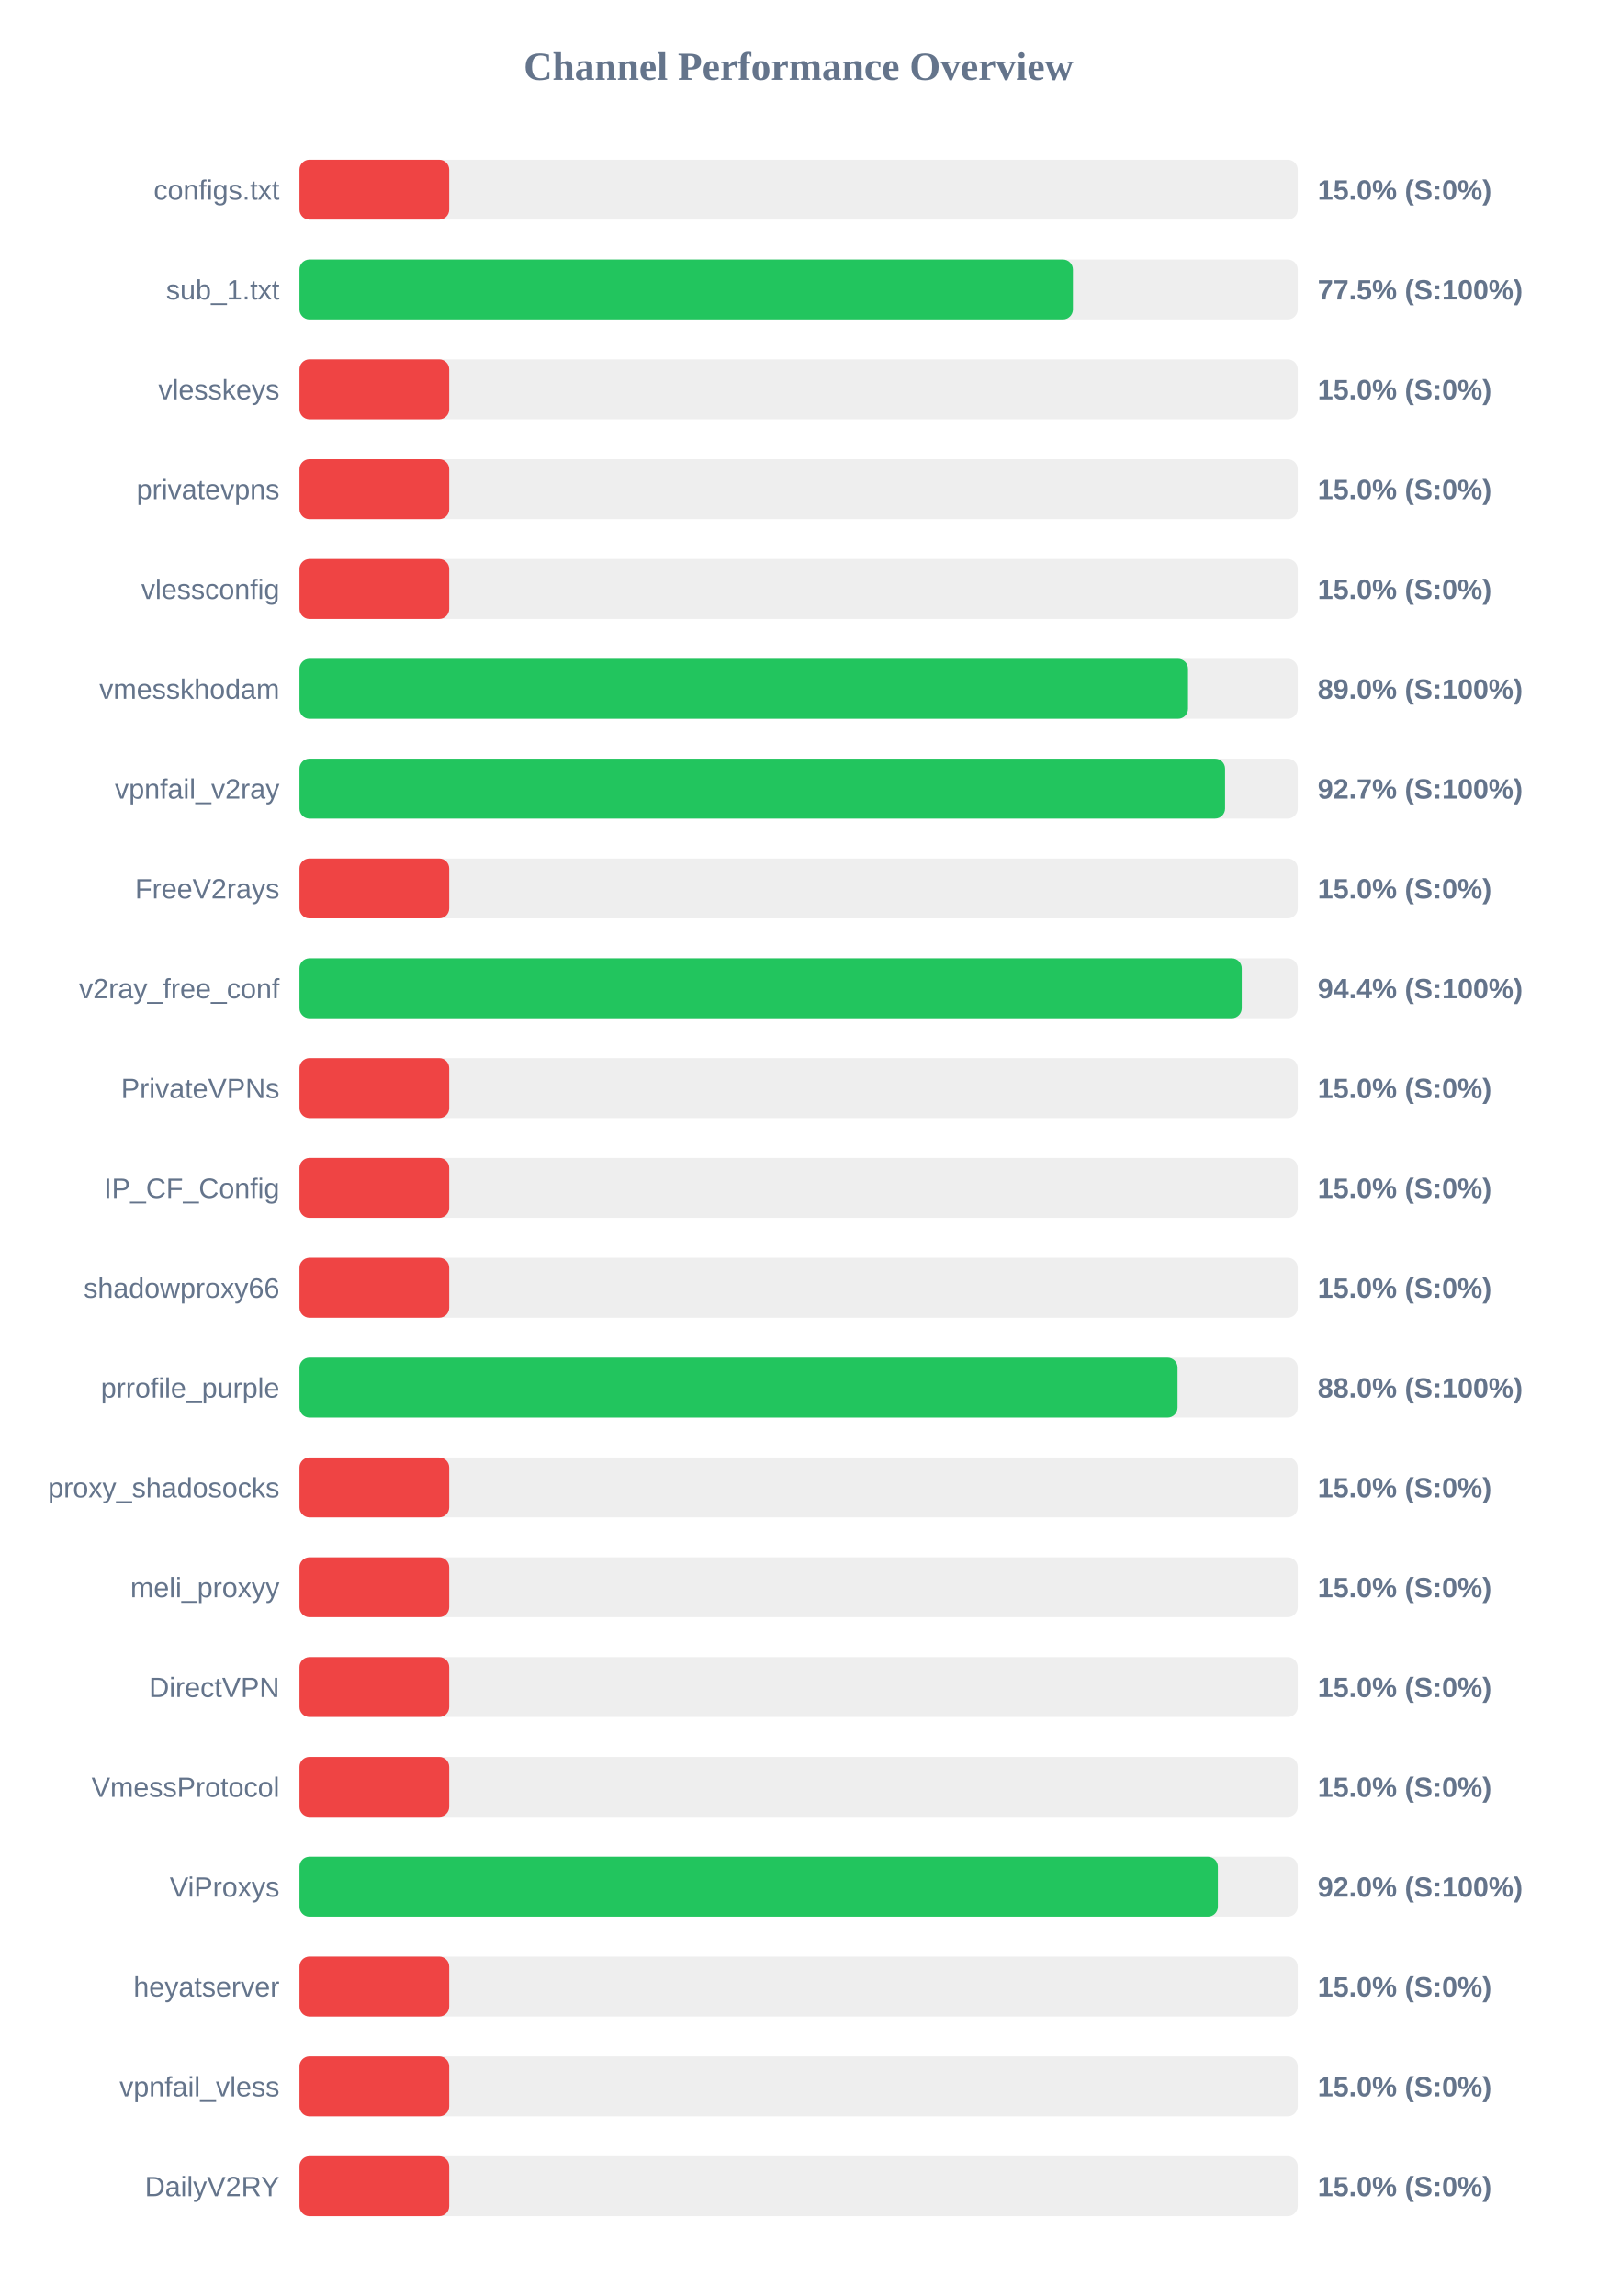
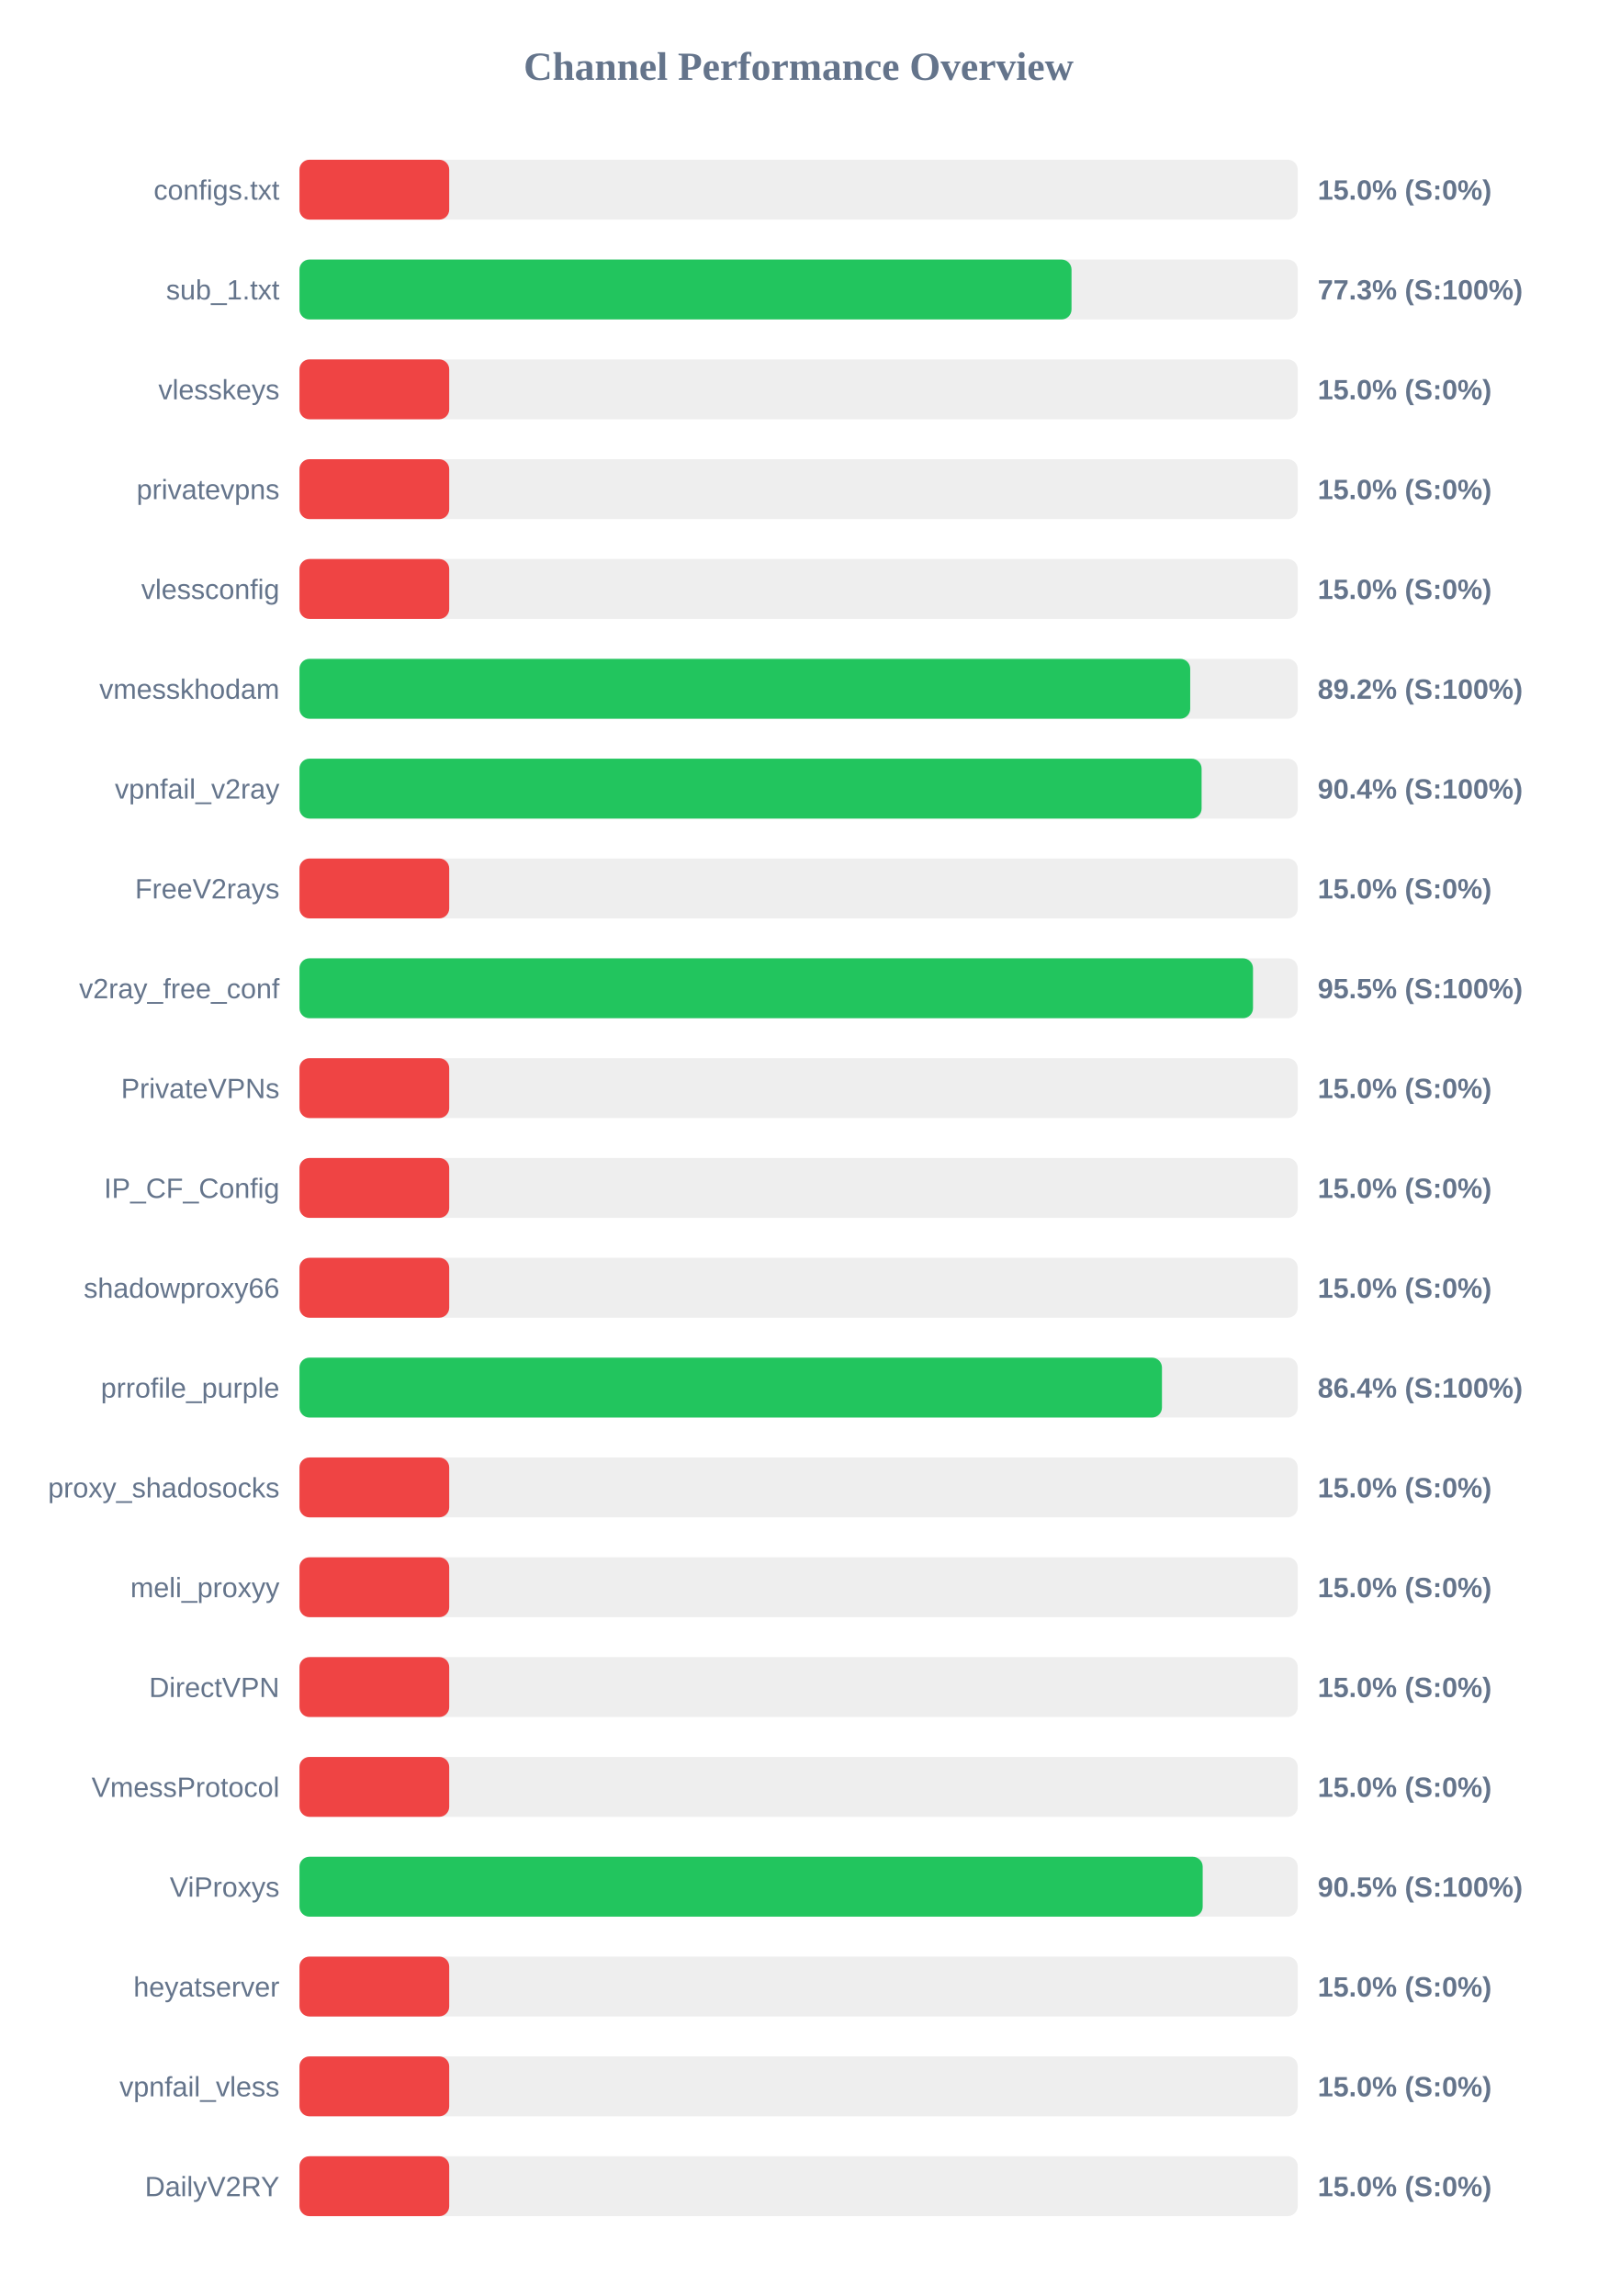
<svg xmlns="http://www.w3.org/2000/svg" width="800" height="1150" version="1.1">
  <style>
        .row { font: 14px Arial; fill: #64748b; }
        .score { font: bold 14px Arial; fill: #64748b; }
    </style>
  <text x="400" y="40" text-anchor="middle" font-size="20px" font-weight="bold" fill="#64748b">Channel Performance Overview</text>
  <rect x="150" y="80" width="500" height="30" fill="#eee" rx="5" />
  <rect x="150" y="80" width="75.0" height="30" fill="#ef4444" rx="5" />
  <text x="140" y="100" text-anchor="end" class="row">configs.txt</text>
  <text x="660" y="100" text-anchor="start" class="score">15.0% (S:0%)</text>
  <rect x="150" y="130" width="500" height="30" fill="#eee" rx="5" />
-   <rect x="150" y="130" width="387.4" height="30" fill="#22c55e" rx="5" />
+   <rect x="150" y="130" width="386.7" height="30" fill="#22c55e" rx="5" />
  <text x="140" y="150" text-anchor="end" class="row">sub_1.txt</text>
-   <text x="660" y="150" text-anchor="start" class="score">77.5% (S:100%)</text>
+   <text x="660" y="150" text-anchor="start" class="score">77.3% (S:100%)</text>
  <rect x="150" y="180" width="500" height="30" fill="#eee" rx="5" />
  <rect x="150" y="180" width="75.0" height="30" fill="#ef4444" rx="5" />
  <text x="140" y="200" text-anchor="end" class="row">vlesskeys</text>
  <text x="660" y="200" text-anchor="start" class="score">15.0% (S:0%)</text>
  <rect x="150" y="230" width="500" height="30" fill="#eee" rx="5" />
  <rect x="150" y="230" width="75.0" height="30" fill="#ef4444" rx="5" />
  <text x="140" y="250" text-anchor="end" class="row">privatevpns</text>
  <text x="660" y="250" text-anchor="start" class="score">15.0% (S:0%)</text>
  <rect x="150" y="280" width="500" height="30" fill="#eee" rx="5" />
  <rect x="150" y="280" width="75.0" height="30" fill="#ef4444" rx="5" />
  <text x="140" y="300" text-anchor="end" class="row">vlessconfig</text>
  <text x="660" y="300" text-anchor="start" class="score">15.0% (S:0%)</text>
  <rect x="150" y="330" width="500" height="30" fill="#eee" rx="5" />
-   <rect x="150" y="330" width="445.05" height="30" fill="#22c55e" rx="5" />
+   <rect x="150" y="330" width="446.15" height="30" fill="#22c55e" rx="5" />
  <text x="140" y="350" text-anchor="end" class="row">vmesskhodam</text>
-   <text x="660" y="350" text-anchor="start" class="score">89.0% (S:100%)</text>
+   <text x="660" y="350" text-anchor="start" class="score">89.2% (S:100%)</text>
  <rect x="150" y="380" width="500" height="30" fill="#eee" rx="5" />
-   <rect x="150" y="380" width="463.6" height="30" fill="#22c55e" rx="5" />
+   <rect x="150" y="380" width="451.85" height="30" fill="#22c55e" rx="5" />
  <text x="140" y="400" text-anchor="end" class="row">vpnfail_v2ray</text>
-   <text x="660" y="400" text-anchor="start" class="score">92.7% (S:100%)</text>
+   <text x="660" y="400" text-anchor="start" class="score">90.4% (S:100%)</text>
  <rect x="150" y="430" width="500" height="30" fill="#eee" rx="5" />
  <rect x="150" y="430" width="75.0" height="30" fill="#ef4444" rx="5" />
  <text x="140" y="450" text-anchor="end" class="row">FreeV2rays</text>
  <text x="660" y="450" text-anchor="start" class="score">15.0% (S:0%)</text>
  <rect x="150" y="480" width="500" height="30" fill="#eee" rx="5" />
-   <rect x="150" y="480" width="471.95" height="30" fill="#22c55e" rx="5" />
+   <rect x="150" y="480" width="477.6" height="30" fill="#22c55e" rx="5" />
  <text x="140" y="500" text-anchor="end" class="row">v2ray_free_conf</text>
-   <text x="660" y="500" text-anchor="start" class="score">94.4% (S:100%)</text>
+   <text x="660" y="500" text-anchor="start" class="score">95.5% (S:100%)</text>
  <rect x="150" y="530" width="500" height="30" fill="#eee" rx="5" />
  <rect x="150" y="530" width="75.0" height="30" fill="#ef4444" rx="5" />
  <text x="140" y="550" text-anchor="end" class="row">PrivateVPNs</text>
  <text x="660" y="550" text-anchor="start" class="score">15.0% (S:0%)</text>
  <rect x="150" y="580" width="500" height="30" fill="#eee" rx="5" />
  <rect x="150" y="580" width="75.0" height="30" fill="#ef4444" rx="5" />
  <text x="140" y="600" text-anchor="end" class="row">IP_CF_Config</text>
  <text x="660" y="600" text-anchor="start" class="score">15.0% (S:0%)</text>
  <rect x="150" y="630" width="500" height="30" fill="#eee" rx="5" />
  <rect x="150" y="630" width="75.0" height="30" fill="#ef4444" rx="5" />
  <text x="140" y="650" text-anchor="end" class="row">shadowproxy66</text>
  <text x="660" y="650" text-anchor="start" class="score">15.0% (S:0%)</text>
  <rect x="150" y="680" width="500" height="30" fill="#eee" rx="5" />
-   <rect x="150" y="680" width="439.8" height="30" fill="#22c55e" rx="5" />
+   <rect x="150" y="680" width="432.0" height="30" fill="#22c55e" rx="5" />
  <text x="140" y="700" text-anchor="end" class="row">prrofile_purple</text>
-   <text x="660" y="700" text-anchor="start" class="score">88.0% (S:100%)</text>
+   <text x="660" y="700" text-anchor="start" class="score">86.4% (S:100%)</text>
  <rect x="150" y="730" width="500" height="30" fill="#eee" rx="5" />
  <rect x="150" y="730" width="75.0" height="30" fill="#ef4444" rx="5" />
  <text x="140" y="750" text-anchor="end" class="row">proxy_shadosocks</text>
  <text x="660" y="750" text-anchor="start" class="score">15.0% (S:0%)</text>
  <rect x="150" y="780" width="500" height="30" fill="#eee" rx="5" />
  <rect x="150" y="780" width="75.0" height="30" fill="#ef4444" rx="5" />
  <text x="140" y="800" text-anchor="end" class="row">meli_proxyy</text>
  <text x="660" y="800" text-anchor="start" class="score">15.0% (S:0%)</text>
  <rect x="150" y="830" width="500" height="30" fill="#eee" rx="5" />
  <rect x="150" y="830" width="75.0" height="30" fill="#ef4444" rx="5" />
  <text x="140" y="850" text-anchor="end" class="row">DirectVPN</text>
  <text x="660" y="850" text-anchor="start" class="score">15.0% (S:0%)</text>
  <rect x="150" y="880" width="500" height="30" fill="#eee" rx="5" />
  <rect x="150" y="880" width="75.0" height="30" fill="#ef4444" rx="5" />
  <text x="140" y="900" text-anchor="end" class="row">VmessProtocol</text>
  <text x="660" y="900" text-anchor="start" class="score">15.0% (S:0%)</text>
  <rect x="150" y="930" width="500" height="30" fill="#eee" rx="5" />
-   <rect x="150" y="930" width="460.0" height="30" fill="#22c55e" rx="5" />
+   <rect x="150" y="930" width="452.4" height="30" fill="#22c55e" rx="5" />
  <text x="140" y="950" text-anchor="end" class="row">ViProxys</text>
-   <text x="660" y="950" text-anchor="start" class="score">92.0% (S:100%)</text>
+   <text x="660" y="950" text-anchor="start" class="score">90.5% (S:100%)</text>
  <rect x="150" y="980" width="500" height="30" fill="#eee" rx="5" />
  <rect x="150" y="980" width="75.0" height="30" fill="#ef4444" rx="5" />
  <text x="140" y="1000" text-anchor="end" class="row">heyatserver</text>
  <text x="660" y="1000" text-anchor="start" class="score">15.0% (S:0%)</text>
  <rect x="150" y="1030" width="500" height="30" fill="#eee" rx="5" />
  <rect x="150" y="1030" width="75.0" height="30" fill="#ef4444" rx="5" />
  <text x="140" y="1050" text-anchor="end" class="row">vpnfail_vless</text>
  <text x="660" y="1050" text-anchor="start" class="score">15.0% (S:0%)</text>
  <rect x="150" y="1080" width="500" height="30" fill="#eee" rx="5" />
  <rect x="150" y="1080" width="75.0" height="30" fill="#ef4444" rx="5" />
  <text x="140" y="1100" text-anchor="end" class="row">DailyV2RY</text>
  <text x="660" y="1100" text-anchor="start" class="score">15.0% (S:0%)</text>
</svg>
